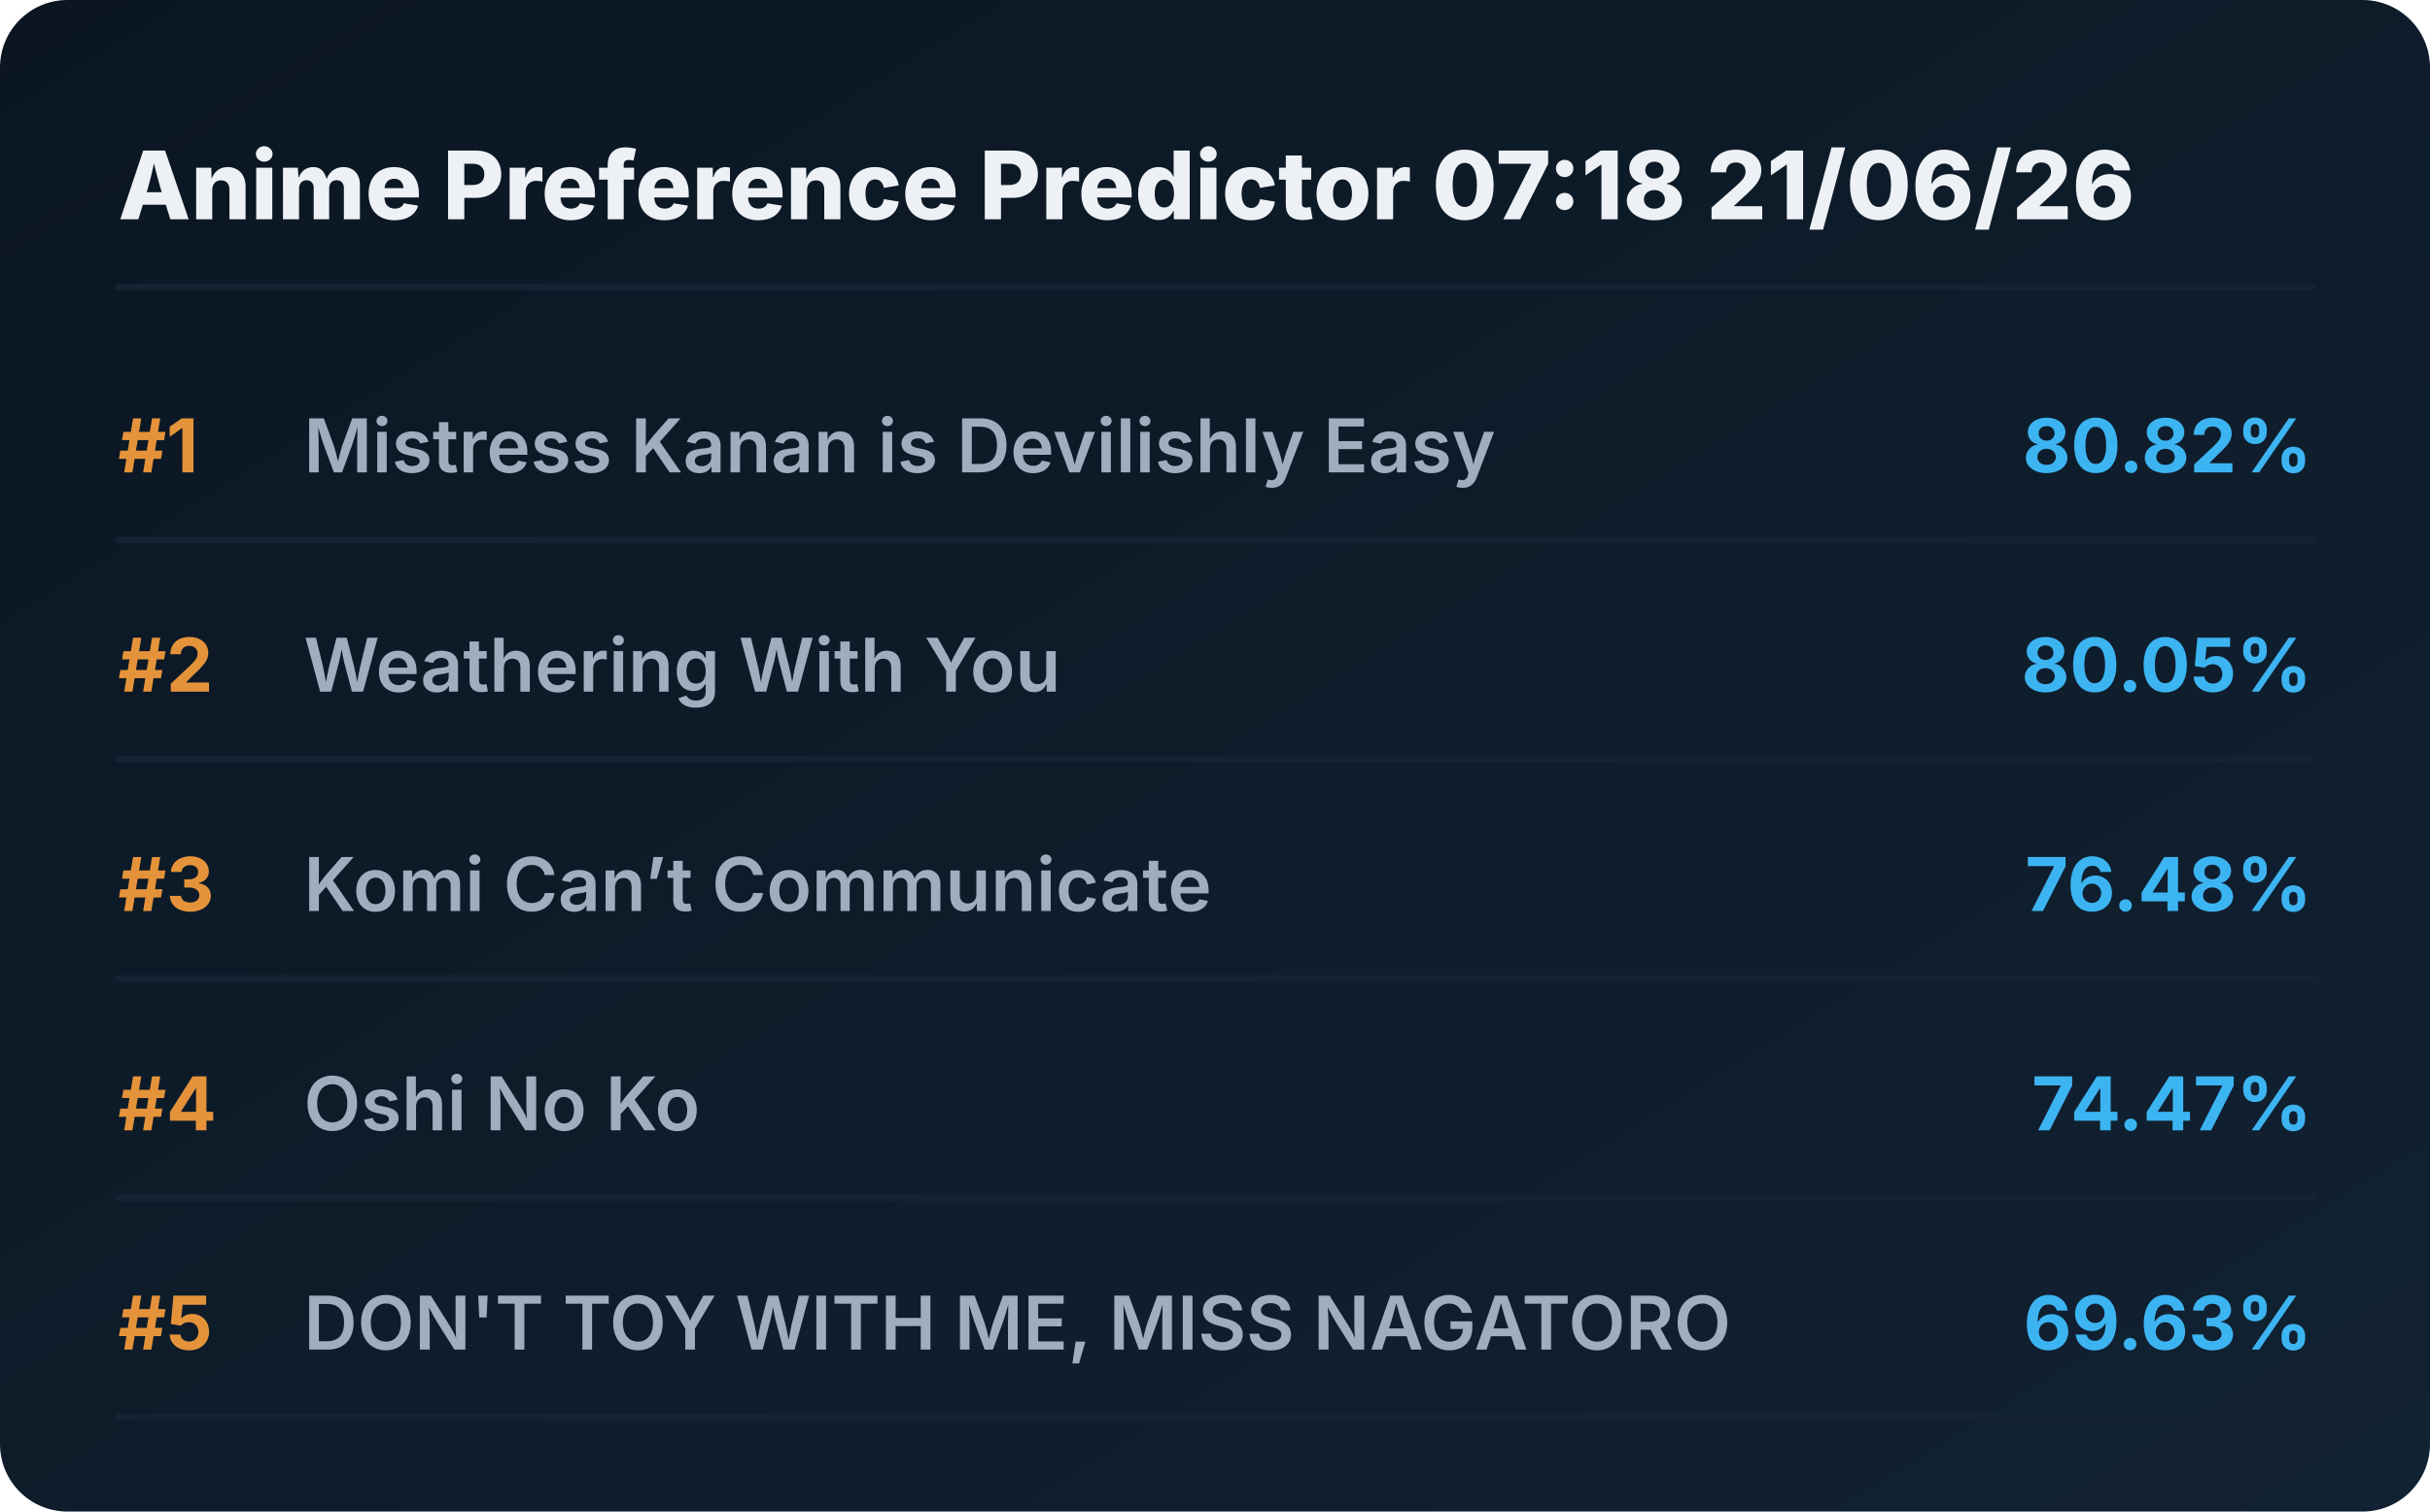
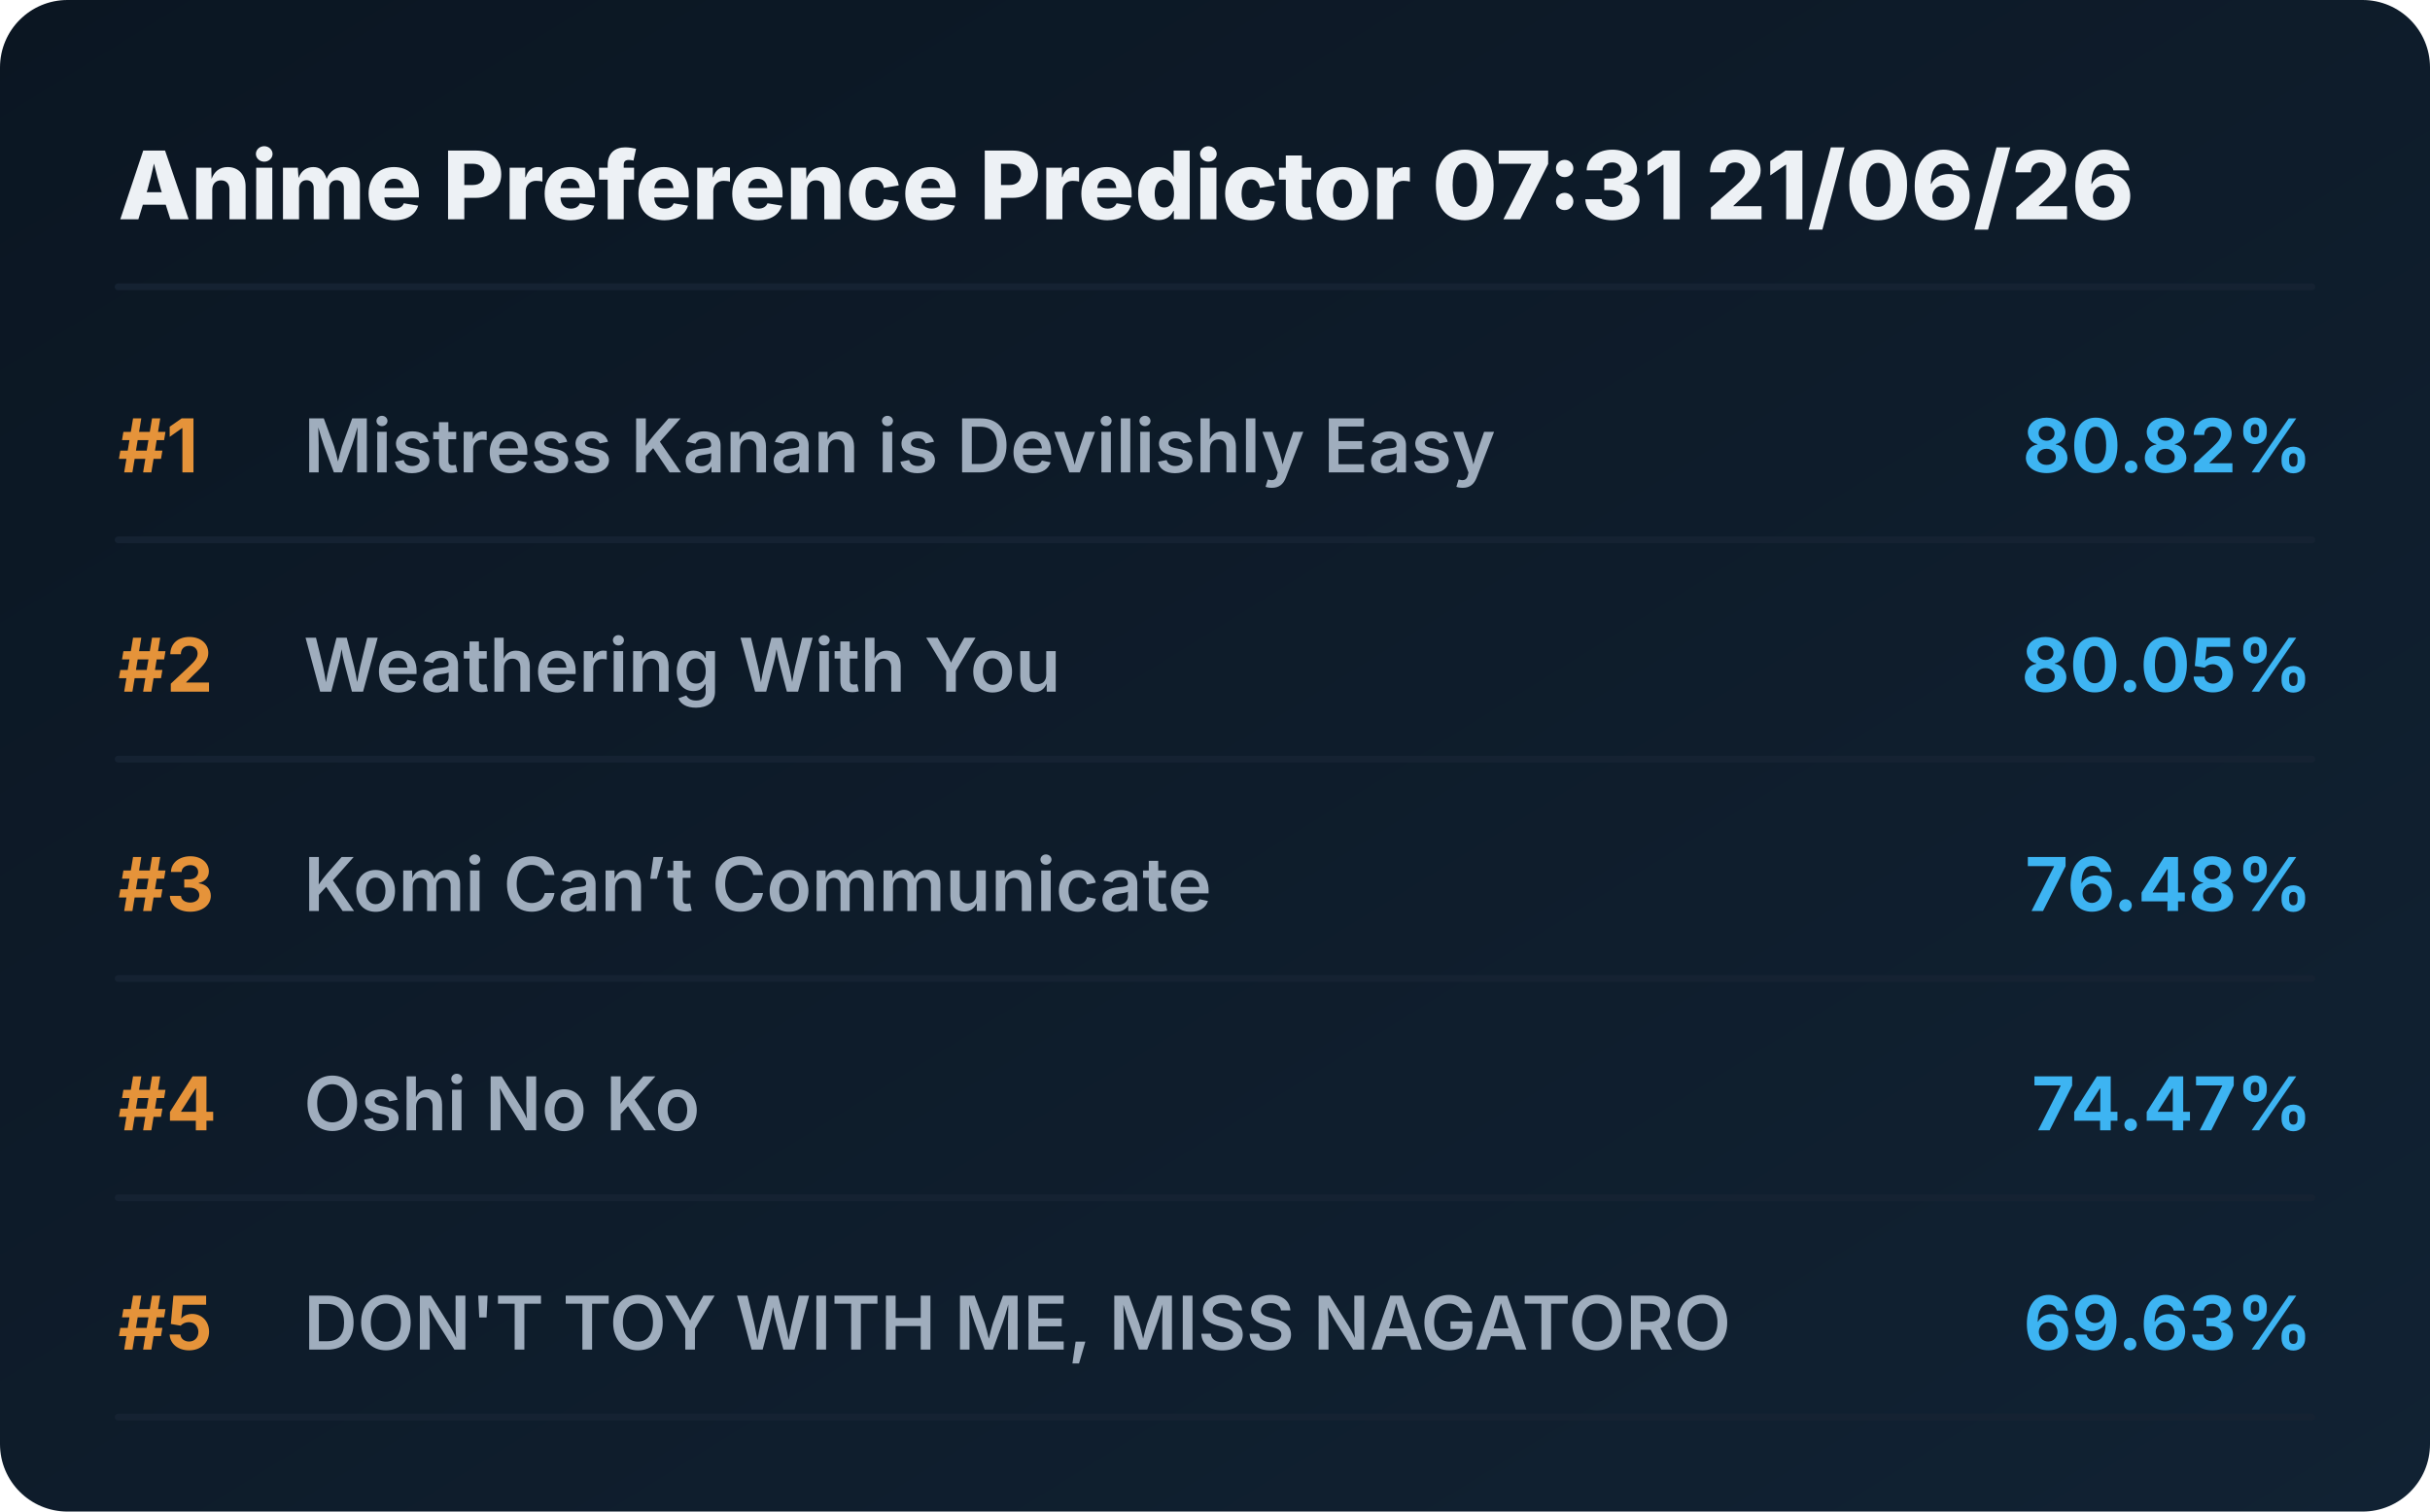
<svg xmlns="http://www.w3.org/2000/svg" viewBox="0 0 720 448" preserveAspectRatio="xMidYMid meet" style="width: 100%; height: auto; max-width: 720px;">
  <defs>
    <linearGradient id="boxGrad" x1="0%" y1="0%" x2="100%" y2="100%">
      <stop offset="0%" stop-color="#0b1622" />
      <stop offset="100%" stop-color="#112233" />
    </linearGradient>
    <clipPath id="titleClip">
      <rect x="90" y="0" width="510" height="100%" />
    </clipPath>
  </defs>
  <style>
    .bg { fill: url(#boxGrad); rx: 20px; }
    .header { font-family: 'Overpass', 'Inter', system-ui, sans-serif; font-weight: 800; font-size: 28px; fill: #edf1f5; }
    .rank { font-family: 'Overpass', 'Inter', system-ui, sans-serif; font-weight: 700; font-size: 22px; fill: #e5933a; }
    .title { font-family: 'Overpass', 'Inter', system-ui, sans-serif; font-weight: 600; font-size: 22px; fill: #9fadbd; }
    .score { font-family: 'Overpass', 'Inter', system-ui, sans-serif; font-weight: 700; font-size: 22px; fill: #3db4f2; }
    .line { stroke: #152232; stroke-width: 2; stroke-linecap: round; }
  </style>
  <rect class="bg" width="720" height="448" />
-   <text x="35" y="65" class="header">Anime Preference Predictor 07:18 21/06/26</text>
+   <text x="35" y="65" class="header">Anime Preference Predictor 07:31 21/06/26</text>
  <line x1="35" y1="85" x2="685" y2="85" class="line" />
  <g transform="translate(0, 0)">
    <text x="35" y="140" class="rank">#1</text>
    <text x="90" y="140" class="title">Mistress Kanan is Devilishly Easy</text>
    <text x="685" y="140" class="score" text-anchor="end">80.82%</text>
    <line x1="35" y1="160" x2="685" y2="160" class="line" />
  </g>
  <g transform="translate(0, 65)">
    <text x="35" y="140" class="rank">#2</text>
    <text x="90" y="140" class="title">Weathering With You</text>
    <text x="685" y="140" class="score" text-anchor="end">80.05%</text>
    <line x1="35" y1="160" x2="685" y2="160" class="line" />
  </g>
  <g transform="translate(0, 130)">
    <text x="35" y="140" class="rank">#3</text>
    <text x="90" y="140" class="title">Komi Can’t Communicate</text>
    <text x="685" y="140" class="score" text-anchor="end">76.48%</text>
    <line x1="35" y1="160" x2="685" y2="160" class="line" />
  </g>
  <g transform="translate(0, 195)">
    <text x="35" y="140" class="rank">#4</text>
    <text x="90" y="140" class="title">Oshi No Ko</text>
    <text x="685" y="140" class="score" text-anchor="end">74.47%</text>
    <line x1="35" y1="160" x2="685" y2="160" class="line" />
  </g>
  <g transform="translate(0, 260)">
    <text x="35" y="140" class="rank">#5</text>
    <text x="90" y="140" class="title">DON'T TOY WITH ME, MISS NAGATORO</text>
    <text x="685" y="140" class="score" text-anchor="end">69.63%</text>
    <line x1="35" y1="160" x2="685" y2="160" class="line" />
  </g>
</svg>
